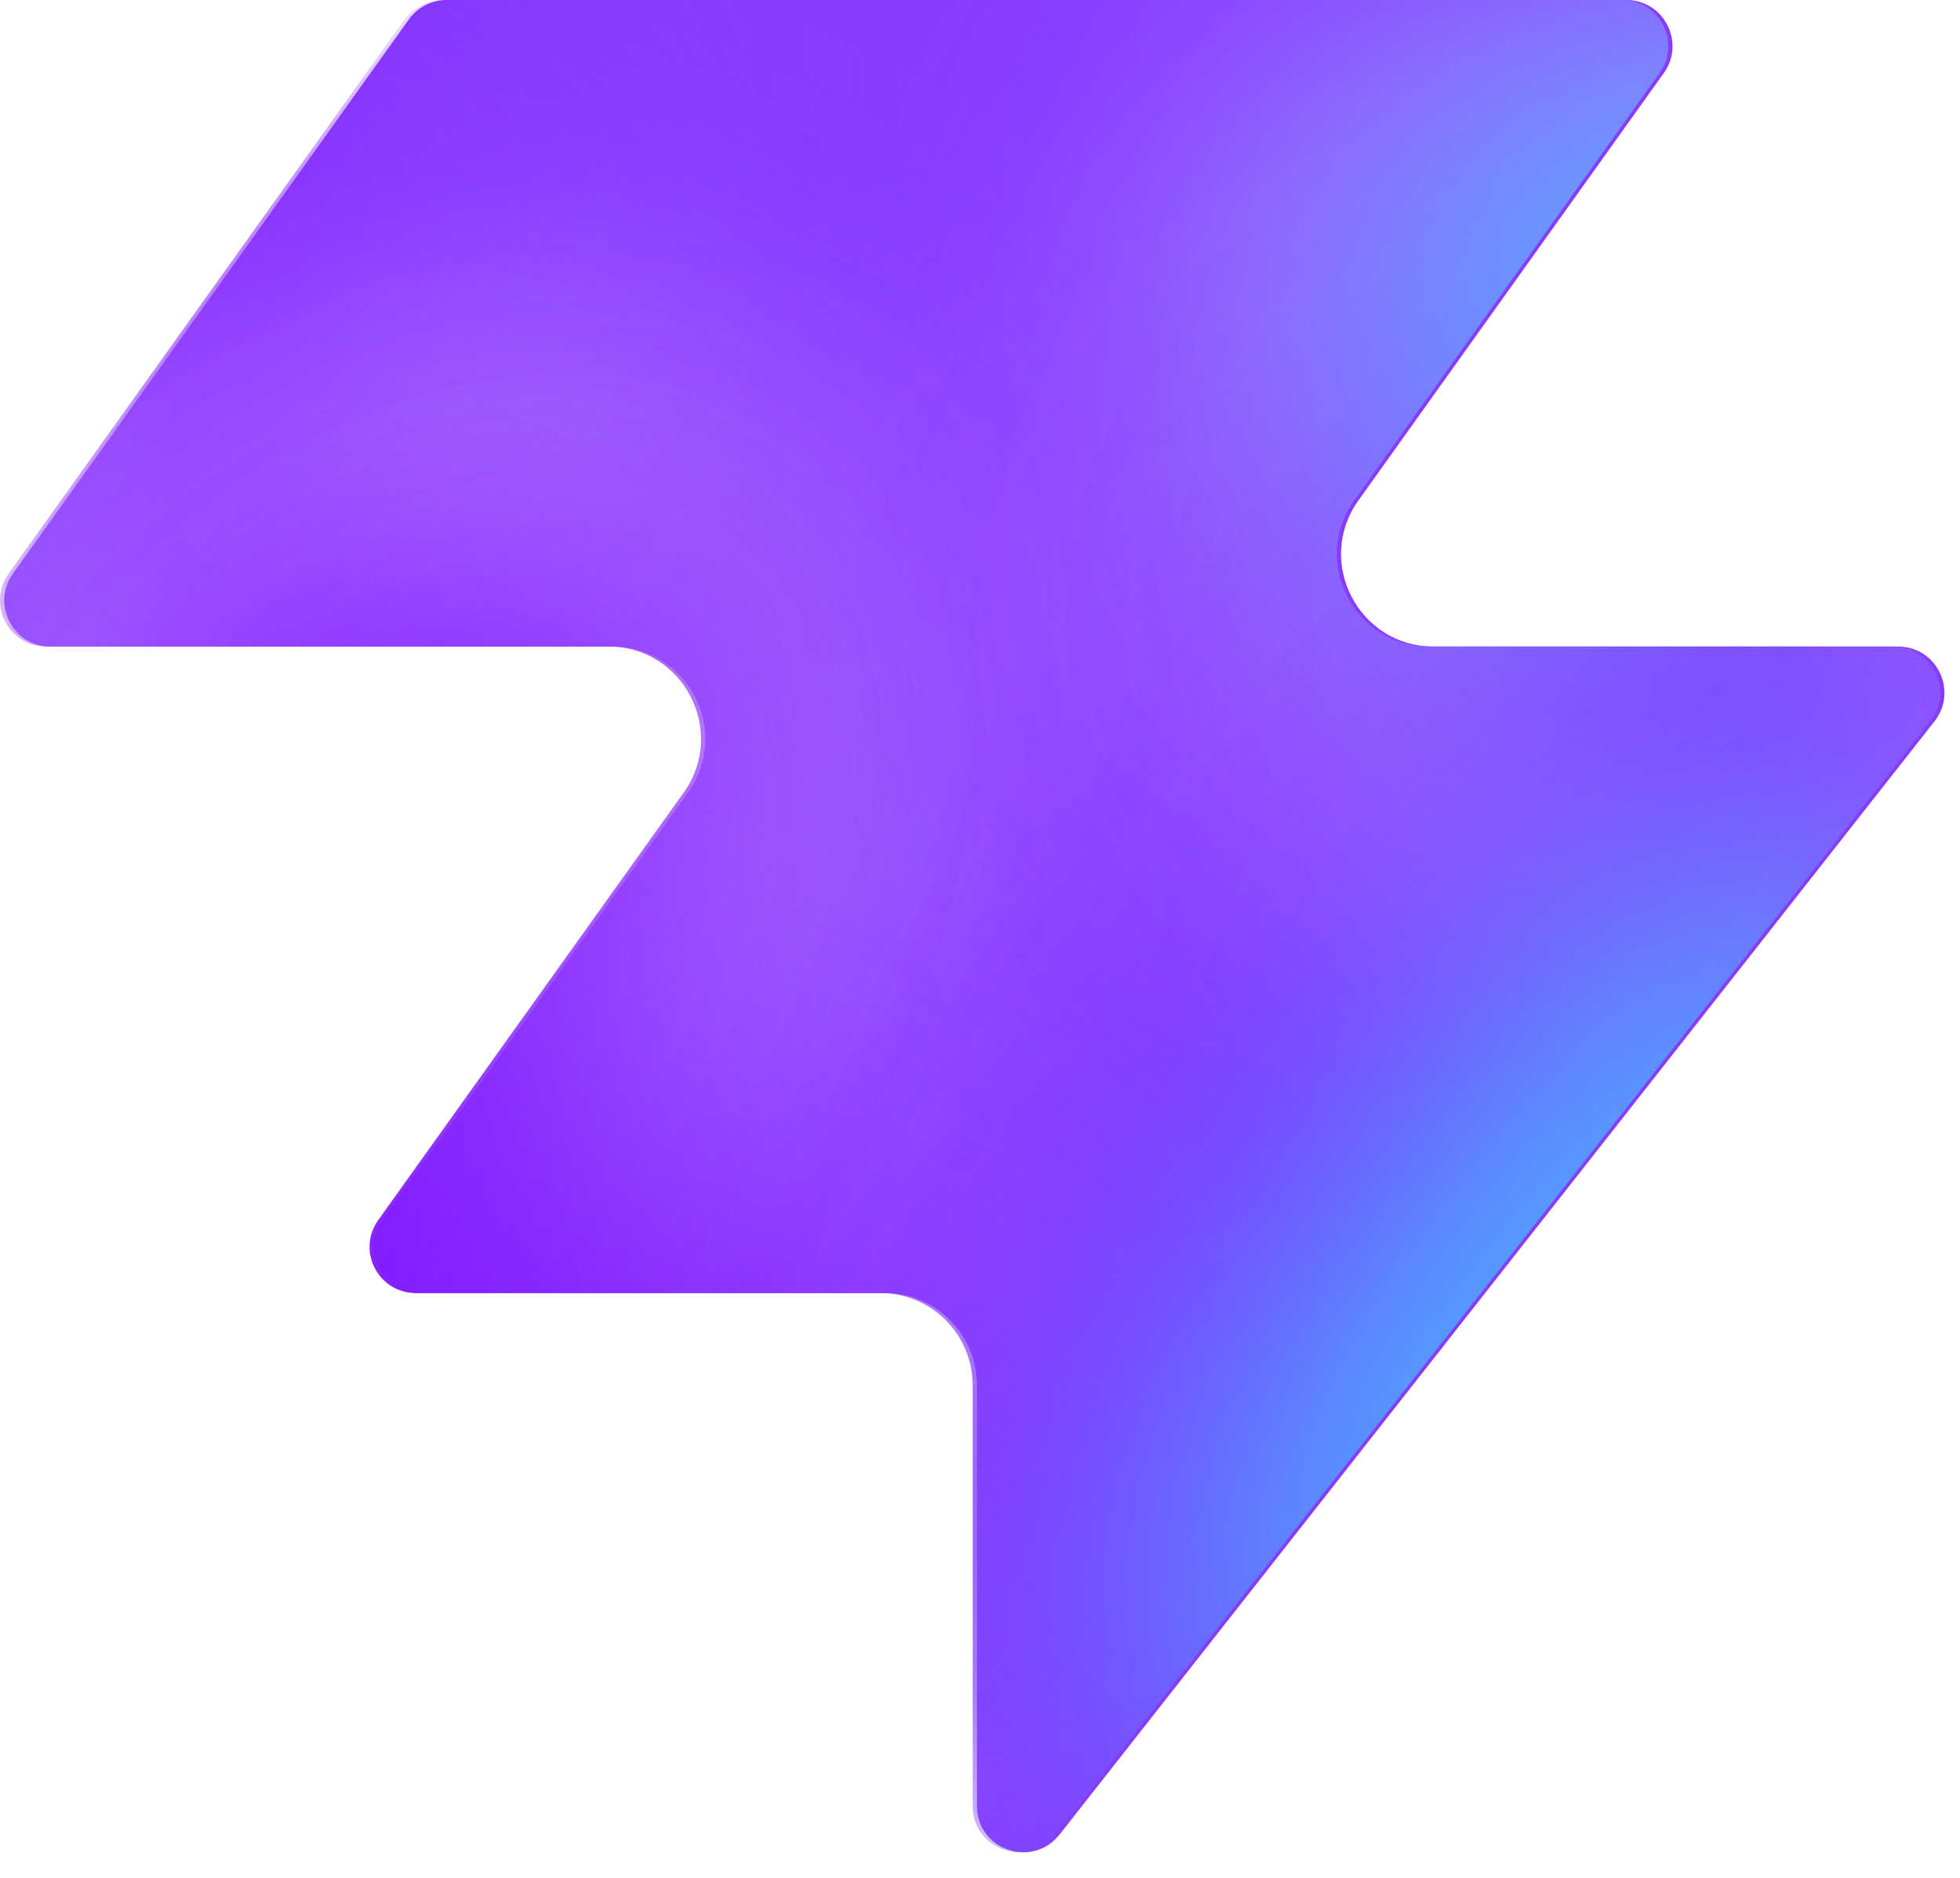
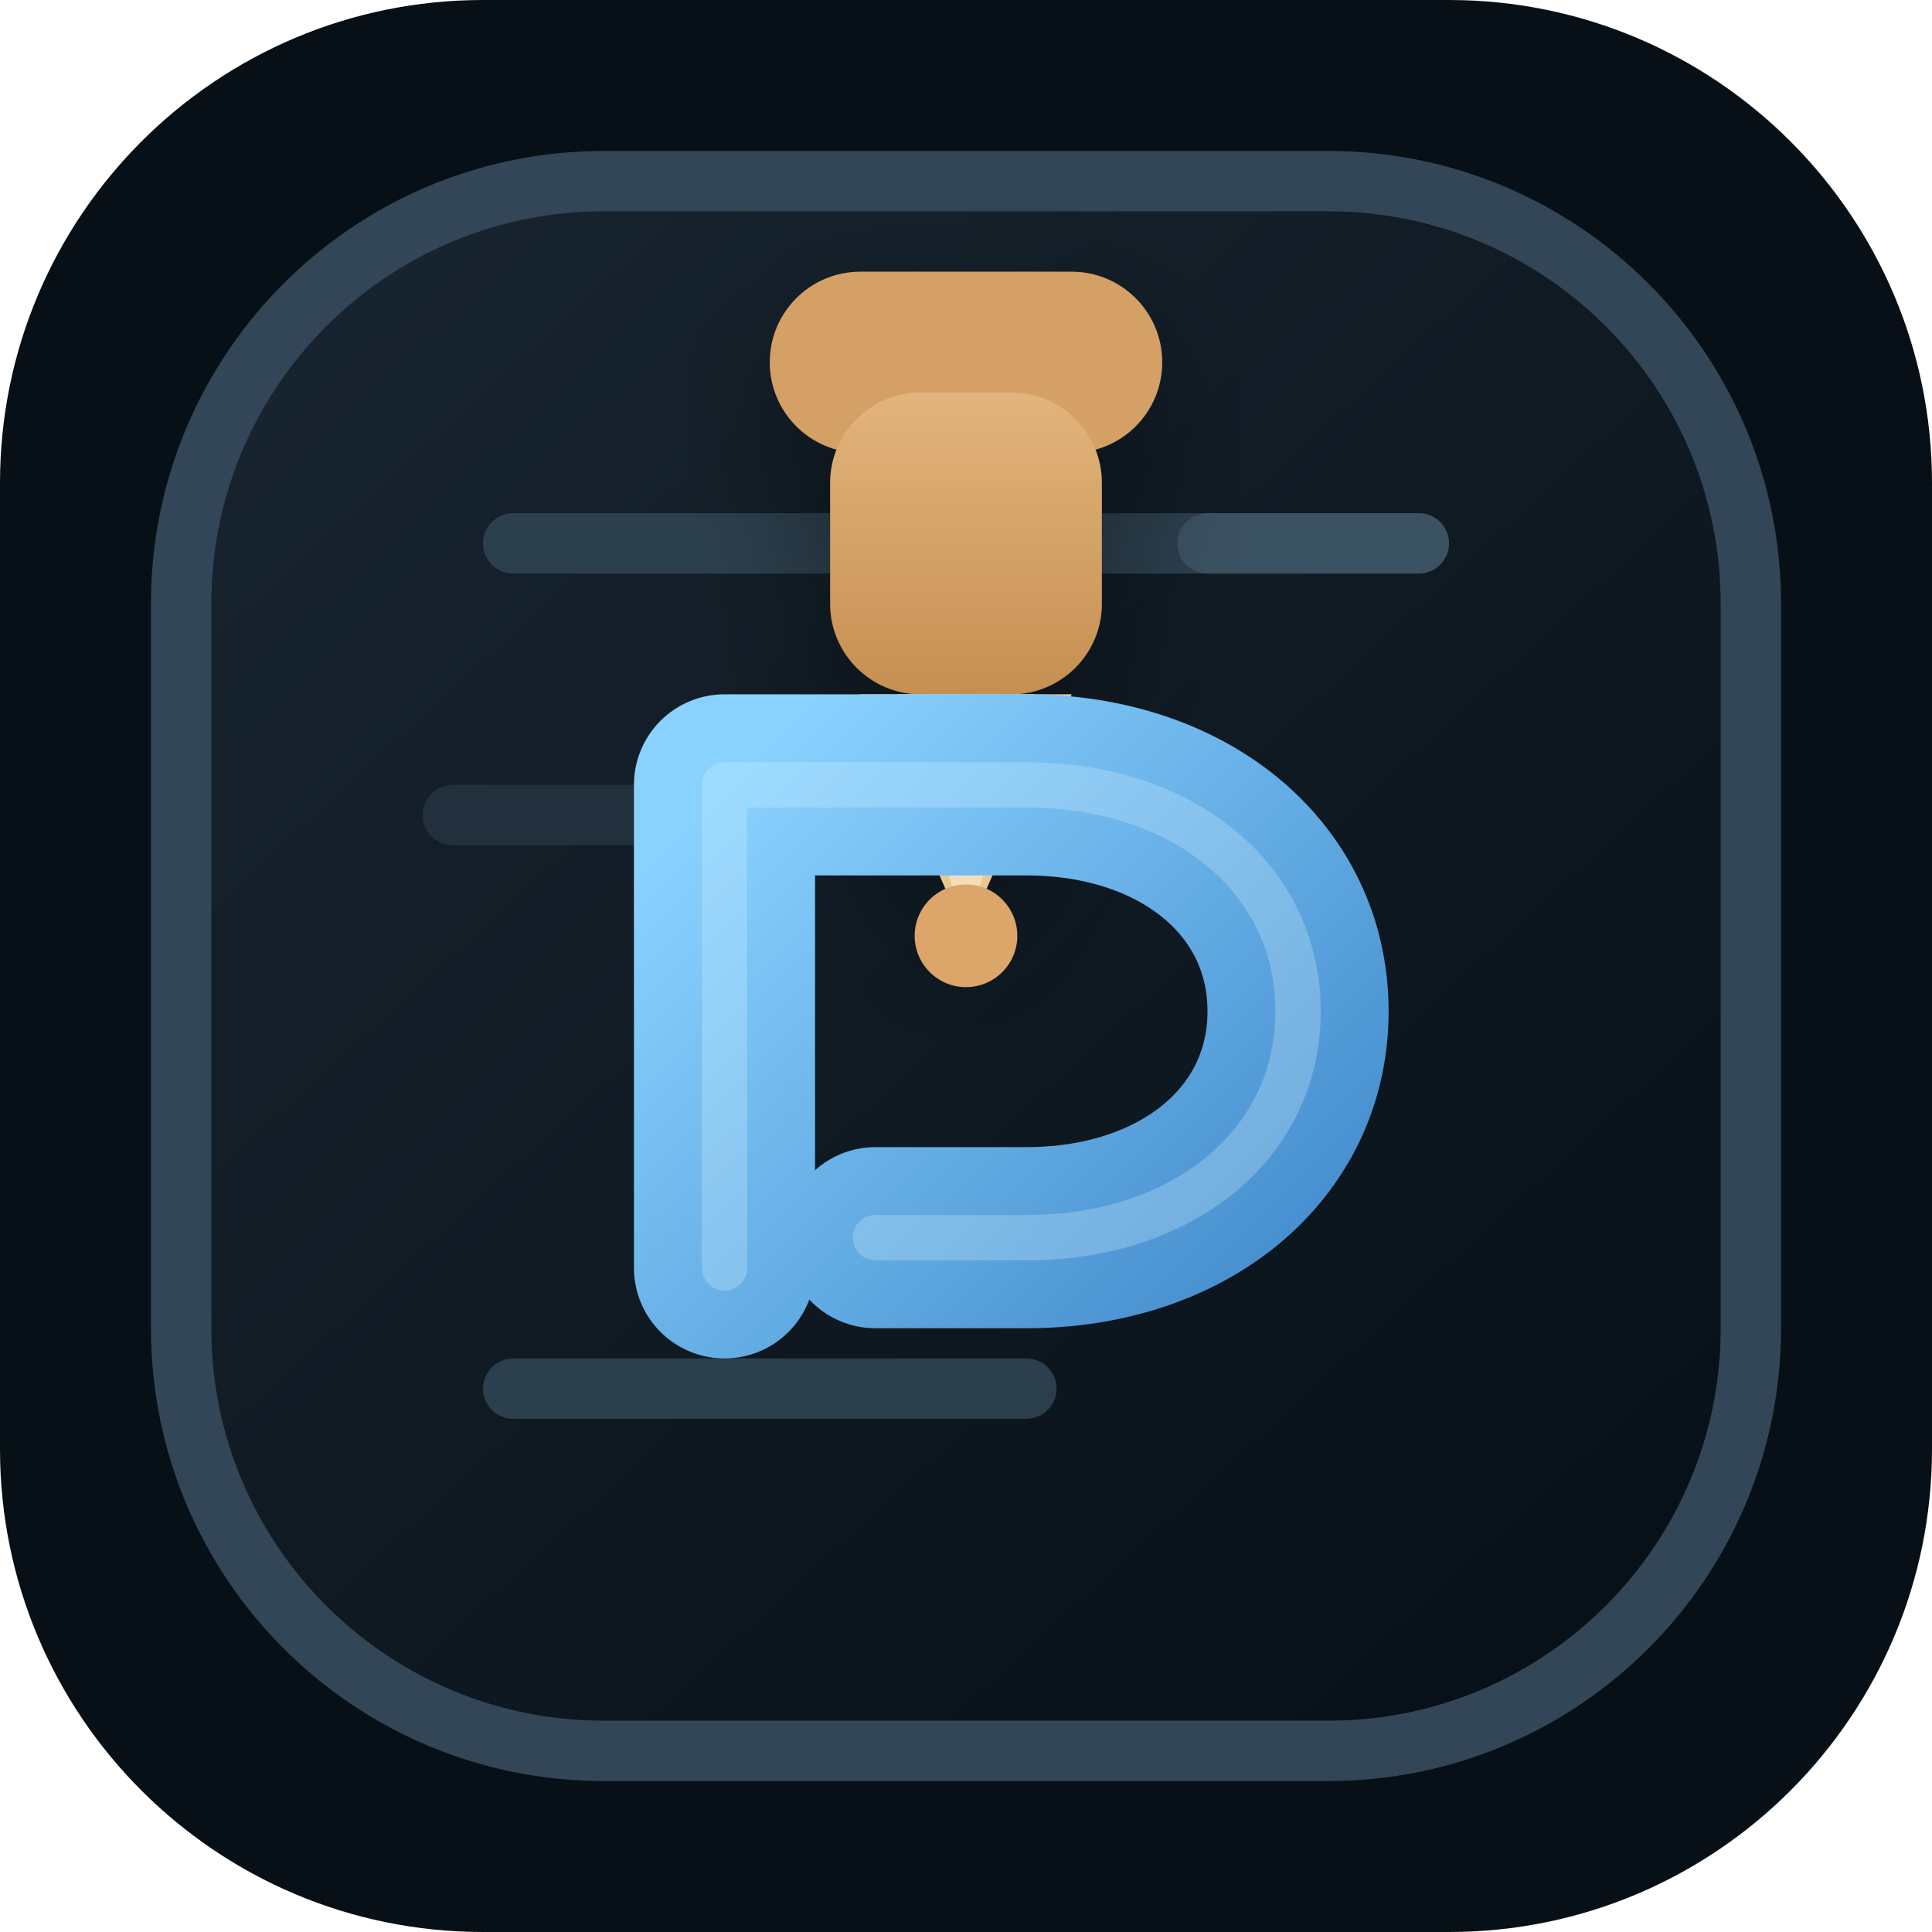
- <svg xmlns="http://www.w3.org/2000/svg" width="48" height="46" fill="none" viewBox="0 0 48 46">
-   <path fill="#863bff" d="M25.946 44.938c-.664.845-2.021.375-2.021-.698V33.937a2.26 2.26 0 0 0-2.262-2.262H10.287c-.92 0-1.456-1.04-.92-1.788l7.48-10.471c1.07-1.497 0-3.578-1.842-3.578H1.237c-.92 0-1.456-1.04-.92-1.788L10.013.474c.214-.297.556-.474.92-.474h28.894c.92 0 1.456 1.04.92 1.788l-7.48 10.471c-1.07 1.498 0 3.579 1.842 3.579h11.377c.943 0 1.473 1.088.89 1.83L25.947 44.94z" style="fill:#863bff;fill:color(display-p3 .525 .23 1);fill-opacity:1" />
-   <mask id="a" width="48" height="46" x="0" y="0" maskUnits="userSpaceOnUse" style="mask-type:alpha">
-     <path fill="#000" d="M25.842 44.938c-.664.844-2.021.375-2.021-.698V33.937a2.26 2.26 0 0 0-2.262-2.262H10.183c-.92 0-1.456-1.04-.92-1.788l7.48-10.471c1.07-1.498 0-3.579-1.842-3.579H1.133c-.92 0-1.456-1.04-.92-1.787L9.91.473c.214-.297.556-.474.92-.474h28.894c.92 0 1.456 1.04.92 1.788l-7.48 10.471c-1.07 1.498 0 3.578 1.842 3.578h11.377c.943 0 1.473 1.088.89 1.832L25.843 44.94z" style="fill:#000;fill-opacity:1" />
-   </mask>
-   <g mask="url(#a)">
-     <g filter="url(#b)">
-       <ellipse cx="5.508" cy="14.704" fill="#ede6ff" rx="5.508" ry="14.704" style="fill:#ede6ff;fill:color(display-p3 .927 .903 1);fill-opacity:1" transform="matrix(.00324 1 1 -.00324 -4.47 31.516)" />
-     </g>
-     <g filter="url(#c)">
-       <ellipse cx="10.399" cy="29.851" fill="#ede6ff" rx="10.399" ry="29.851" style="fill:#ede6ff;fill:color(display-p3 .927 .903 1);fill-opacity:1" transform="matrix(.00324 1 1 -.00324 -39.328 7.883)" />
-     </g>
-     <g filter="url(#d)">
-       <ellipse cx="5.508" cy="30.487" fill="#7e14ff" rx="5.508" ry="30.487" style="fill:#7e14ff;fill:color(display-p3 .492 .077 1);fill-opacity:1" transform="rotate(89.814 -25.913 -14.639)scale(1 -1)" />
-     </g>
-     <g filter="url(#e)">
-       <ellipse cx="5.508" cy="30.599" fill="#7e14ff" rx="5.508" ry="30.599" style="fill:#7e14ff;fill:color(display-p3 .492 .077 1);fill-opacity:1" transform="rotate(89.814 -32.644 -3.334)scale(1 -1)" />
-     </g>
-     <g filter="url(#f)">
-       <ellipse cx="5.508" cy="30.599" fill="#7e14ff" rx="5.508" ry="30.599" style="fill:#7e14ff;fill:color(display-p3 .492 .077 1);fill-opacity:1" transform="matrix(.00324 1 1 -.00324 -34.34 30.47)" />
-     </g>
-     <g filter="url(#g)">
-       <ellipse cx="14.072" cy="22.078" fill="#ede6ff" rx="14.072" ry="22.078" style="fill:#ede6ff;fill:color(display-p3 .927 .903 1);fill-opacity:1" transform="rotate(93.35 24.506 48.493)scale(-1 1)" />
-     </g>
-     <g filter="url(#h)">
-       <ellipse cx="3.47" cy="21.501" fill="#7e14ff" rx="3.47" ry="21.501" style="fill:#7e14ff;fill:color(display-p3 .492 .077 1);fill-opacity:1" transform="rotate(89.009 28.708 47.59)scale(-1 1)" />
-     </g>
-     <g filter="url(#i)">
-       <ellipse cx="3.47" cy="21.501" fill="#7e14ff" rx="3.47" ry="21.501" style="fill:#7e14ff;fill:color(display-p3 .492 .077 1);fill-opacity:1" transform="rotate(89.009 28.708 47.59)scale(-1 1)" />
-     </g>
-     <g filter="url(#j)">
-       <ellipse cx=".387" cy="8.972" fill="#7e14ff" rx="4.407" ry="29.108" style="fill:#7e14ff;fill:color(display-p3 .492 .077 1);fill-opacity:1" transform="rotate(39.51 .387 8.972)" />
-     </g>
-     <g filter="url(#k)">
-       <ellipse cx="47.523" cy="-6.092" fill="#7e14ff" rx="4.407" ry="29.108" style="fill:#7e14ff;fill:color(display-p3 .492 .077 1);fill-opacity:1" transform="rotate(37.892 47.523 -6.092)" />
-     </g>
-     <g filter="url(#l)">
-       <ellipse cx="41.412" cy="6.333" fill="#47bfff" rx="5.971" ry="9.665" style="fill:#47bfff;fill:color(display-p3 .28 .748 1);fill-opacity:1" transform="rotate(37.892 41.412 6.333)" />
-     </g>
-     <g filter="url(#m)">
-       <ellipse cx="-1.879" cy="38.332" fill="#7e14ff" rx="4.407" ry="29.108" style="fill:#7e14ff;fill:color(display-p3 .492 .077 1);fill-opacity:1" transform="rotate(37.892 -1.88 38.332)" />
-     </g>
-     <g filter="url(#n)">
-       <ellipse cx="-1.879" cy="38.332" fill="#7e14ff" rx="4.407" ry="29.108" style="fill:#7e14ff;fill:color(display-p3 .492 .077 1);fill-opacity:1" transform="rotate(37.892 -1.88 38.332)" />
-     </g>
-     <g filter="url(#o)">
-       <ellipse cx="35.651" cy="29.907" fill="#7e14ff" rx="4.407" ry="29.108" style="fill:#7e14ff;fill:color(display-p3 .492 .077 1);fill-opacity:1" transform="rotate(37.892 35.651 29.907)" />
-     </g>
-     <g filter="url(#p)">
-       <ellipse cx="38.418" cy="32.4" fill="#47bfff" rx="5.971" ry="15.297" style="fill:#47bfff;fill:color(display-p3 .28 .748 1);fill-opacity:1" transform="rotate(37.892 38.418 32.4)" />
-     </g>
-   </g>
+ <svg xmlns="http://www.w3.org/2000/svg" viewBox="0 0 64 64" role="img" aria-label="PureCut CNC favicon">
  <defs>
-     <filter id="b" width="60.045" height="41.654" x="-19.77" y="16.149" color-interpolation-filters="sRGB" filterUnits="userSpaceOnUse">
-       <feFlood flood-opacity="0" result="BackgroundImageFix" />
-       <feBlend in="SourceGraphic" in2="BackgroundImageFix" result="shape" />
-       <feGaussianBlur result="effect1_foregroundBlur_2002_17158" stdDeviation="7.659" />
-     </filter>
-     <filter id="c" width="90.34" height="51.437" x="-54.613" y="-7.533" color-interpolation-filters="sRGB" filterUnits="userSpaceOnUse">
-       <feFlood flood-opacity="0" result="BackgroundImageFix" />
-       <feBlend in="SourceGraphic" in2="BackgroundImageFix" result="shape" />
-       <feGaussianBlur result="effect1_foregroundBlur_2002_17158" stdDeviation="7.659" />
-     </filter>
-     <filter id="d" width="79.355" height="29.4" x="-49.64" y="2.03" color-interpolation-filters="sRGB" filterUnits="userSpaceOnUse">
-       <feFlood flood-opacity="0" result="BackgroundImageFix" />
-       <feBlend in="SourceGraphic" in2="BackgroundImageFix" result="shape" />
-       <feGaussianBlur result="effect1_foregroundBlur_2002_17158" stdDeviation="4.596" />
-     </filter>
-     <filter id="e" width="79.579" height="29.4" x="-45.045" y="20.029" color-interpolation-filters="sRGB" filterUnits="userSpaceOnUse">
-       <feFlood flood-opacity="0" result="BackgroundImageFix" />
-       <feBlend in="SourceGraphic" in2="BackgroundImageFix" result="shape" />
-       <feGaussianBlur result="effect1_foregroundBlur_2002_17158" stdDeviation="4.596" />
-     </filter>
-     <filter id="f" width="79.579" height="29.4" x="-43.513" y="21.178" color-interpolation-filters="sRGB" filterUnits="userSpaceOnUse">
-       <feFlood flood-opacity="0" result="BackgroundImageFix" />
-       <feBlend in="SourceGraphic" in2="BackgroundImageFix" result="shape" />
-       <feGaussianBlur result="effect1_foregroundBlur_2002_17158" stdDeviation="4.596" />
-     </filter>
-     <filter id="g" width="74.749" height="58.852" x="15.756" y="-17.901" color-interpolation-filters="sRGB" filterUnits="userSpaceOnUse">
-       <feFlood flood-opacity="0" result="BackgroundImageFix" />
-       <feBlend in="SourceGraphic" in2="BackgroundImageFix" result="shape" />
-       <feGaussianBlur result="effect1_foregroundBlur_2002_17158" stdDeviation="7.659" />
-     </filter>
-     <filter id="h" width="61.377" height="25.362" x="23.548" y="2.284" color-interpolation-filters="sRGB" filterUnits="userSpaceOnUse">
-       <feFlood flood-opacity="0" result="BackgroundImageFix" />
-       <feBlend in="SourceGraphic" in2="BackgroundImageFix" result="shape" />
-       <feGaussianBlur result="effect1_foregroundBlur_2002_17158" stdDeviation="4.596" />
-     </filter>
-     <filter id="i" width="61.377" height="25.362" x="23.548" y="2.284" color-interpolation-filters="sRGB" filterUnits="userSpaceOnUse">
-       <feFlood flood-opacity="0" result="BackgroundImageFix" />
-       <feBlend in="SourceGraphic" in2="BackgroundImageFix" result="shape" />
-       <feGaussianBlur result="effect1_foregroundBlur_2002_17158" stdDeviation="4.596" />
-     </filter>
-     <filter id="j" width="56.045" height="63.649" x="-27.636" y="-22.853" color-interpolation-filters="sRGB" filterUnits="userSpaceOnUse">
-       <feFlood flood-opacity="0" result="BackgroundImageFix" />
-       <feBlend in="SourceGraphic" in2="BackgroundImageFix" result="shape" />
-       <feGaussianBlur result="effect1_foregroundBlur_2002_17158" stdDeviation="4.596" />
-     </filter>
-     <filter id="k" width="54.814" height="64.646" x="20.116" y="-38.415" color-interpolation-filters="sRGB" filterUnits="userSpaceOnUse">
-       <feFlood flood-opacity="0" result="BackgroundImageFix" />
-       <feBlend in="SourceGraphic" in2="BackgroundImageFix" result="shape" />
-       <feGaussianBlur result="effect1_foregroundBlur_2002_17158" stdDeviation="4.596" />
-     </filter>
-     <filter id="l" width="33.541" height="35.313" x="24.641" y="-11.323" color-interpolation-filters="sRGB" filterUnits="userSpaceOnUse">
-       <feFlood flood-opacity="0" result="BackgroundImageFix" />
-       <feBlend in="SourceGraphic" in2="BackgroundImageFix" result="shape" />
-       <feGaussianBlur result="effect1_foregroundBlur_2002_17158" stdDeviation="4.596" />
-     </filter>
-     <filter id="m" width="54.814" height="64.646" x="-29.286" y="6.009" color-interpolation-filters="sRGB" filterUnits="userSpaceOnUse">
-       <feFlood flood-opacity="0" result="BackgroundImageFix" />
-       <feBlend in="SourceGraphic" in2="BackgroundImageFix" result="shape" />
-       <feGaussianBlur result="effect1_foregroundBlur_2002_17158" stdDeviation="4.596" />
-     </filter>
-     <filter id="n" width="54.814" height="64.646" x="-29.286" y="6.009" color-interpolation-filters="sRGB" filterUnits="userSpaceOnUse">
-       <feFlood flood-opacity="0" result="BackgroundImageFix" />
-       <feBlend in="SourceGraphic" in2="BackgroundImageFix" result="shape" />
-       <feGaussianBlur result="effect1_foregroundBlur_2002_17158" stdDeviation="4.596" />
-     </filter>
-     <filter id="o" width="54.814" height="64.646" x="8.244" y="-2.416" color-interpolation-filters="sRGB" filterUnits="userSpaceOnUse">
-       <feFlood flood-opacity="0" result="BackgroundImageFix" />
-       <feBlend in="SourceGraphic" in2="BackgroundImageFix" result="shape" />
-       <feGaussianBlur result="effect1_foregroundBlur_2002_17158" stdDeviation="4.596" />
-     </filter>
-     <filter id="p" width="39.409" height="43.623" x="18.713" y="10.588" color-interpolation-filters="sRGB" filterUnits="userSpaceOnUse">
-       <feFlood flood-opacity="0" result="BackgroundImageFix" />
-       <feBlend in="SourceGraphic" in2="BackgroundImageFix" result="shape" />
-       <feGaussianBlur result="effect1_foregroundBlur_2002_17158" stdDeviation="4.596" />
+     <linearGradient id="plate" x1="12" x2="54" y1="10" y2="56" gradientUnits="userSpaceOnUse">
+       <stop offset="0" stop-color="#17232e" />
+       <stop offset="1" stop-color="#081017" />
+     </linearGradient>
+     <linearGradient id="spindle" x1="32" x2="32" y1="8" y2="28" gradientUnits="userSpaceOnUse">
+       <stop offset="0" stop-color="#f0c690" />
+       <stop offset="1" stop-color="#b97d3d" />
+     </linearGradient>
+     <linearGradient id="cut" x1="24" x2="43" y1="26" y2="45" gradientUnits="userSpaceOnUse">
+       <stop offset="0" stop-color="#89d2ff" />
+       <stop offset="1" stop-color="#3f87c9" />
+     </linearGradient>
+     <filter id="shadow" width="1.4" height="1.4" x="-0.2" y="-0.2" color-interpolation-filters="sRGB">
+       <feDropShadow dx="0" dy="2" stdDeviation="2.2" flood-color="#000000" flood-opacity="0.35" />
    </filter>
  </defs>
+   <rect width="64" height="64" rx="16" fill="#071016" />
+   <rect x="6" y="6" width="52" height="52" rx="14" fill="url(#plate)" stroke="#324657" stroke-width="2" />
+   <path d="M17 18h30" stroke="#2f4251" stroke-linecap="round" stroke-width="2" opacity="0.9" />
+   <path d="M17 46h17" stroke="#2f4251" stroke-linecap="round" stroke-width="2" opacity="0.9" />
+   <path d="M15 27h16" stroke="#243441" stroke-linecap="round" stroke-width="2" opacity="0.8" />
+   <path d="M40 18h7" stroke="#40586a" stroke-linecap="round" stroke-width="2" opacity="0.75" />
+   <g filter="url(#shadow)">
+     <rect x="25.5" y="9" width="13" height="6" rx="3" fill="#d4a066" />
+     <rect x="27.5" y="13" width="9" height="10" rx="3" fill="url(#spindle)" />
+     <path d="M28.5 23h7l-3.5 8z" fill="#e9c793" />
+     <path d="M29.75 23h4.5l-2.25 8z" fill="#f5dfbb" opacity="0.9" />
+   </g>
+   <path d="M24 42V26h10c5.2 0 9 3.1 9 7.5S39.2 41 34 41h-5" fill="none" stroke="url(#cut)" stroke-linecap="round" stroke-linejoin="round" stroke-width="6" />
+   <path d="M24 42V26h10c5.2 0 9 3.1 9 7.5S39.2 41 34 41h-5" fill="none" stroke="#d7f0ff" stroke-linecap="round" stroke-linejoin="round" stroke-opacity="0.28" stroke-width="1.5" />
+   <circle cx="32" cy="31" r="1.7" fill="#dca56a" />
</svg>
